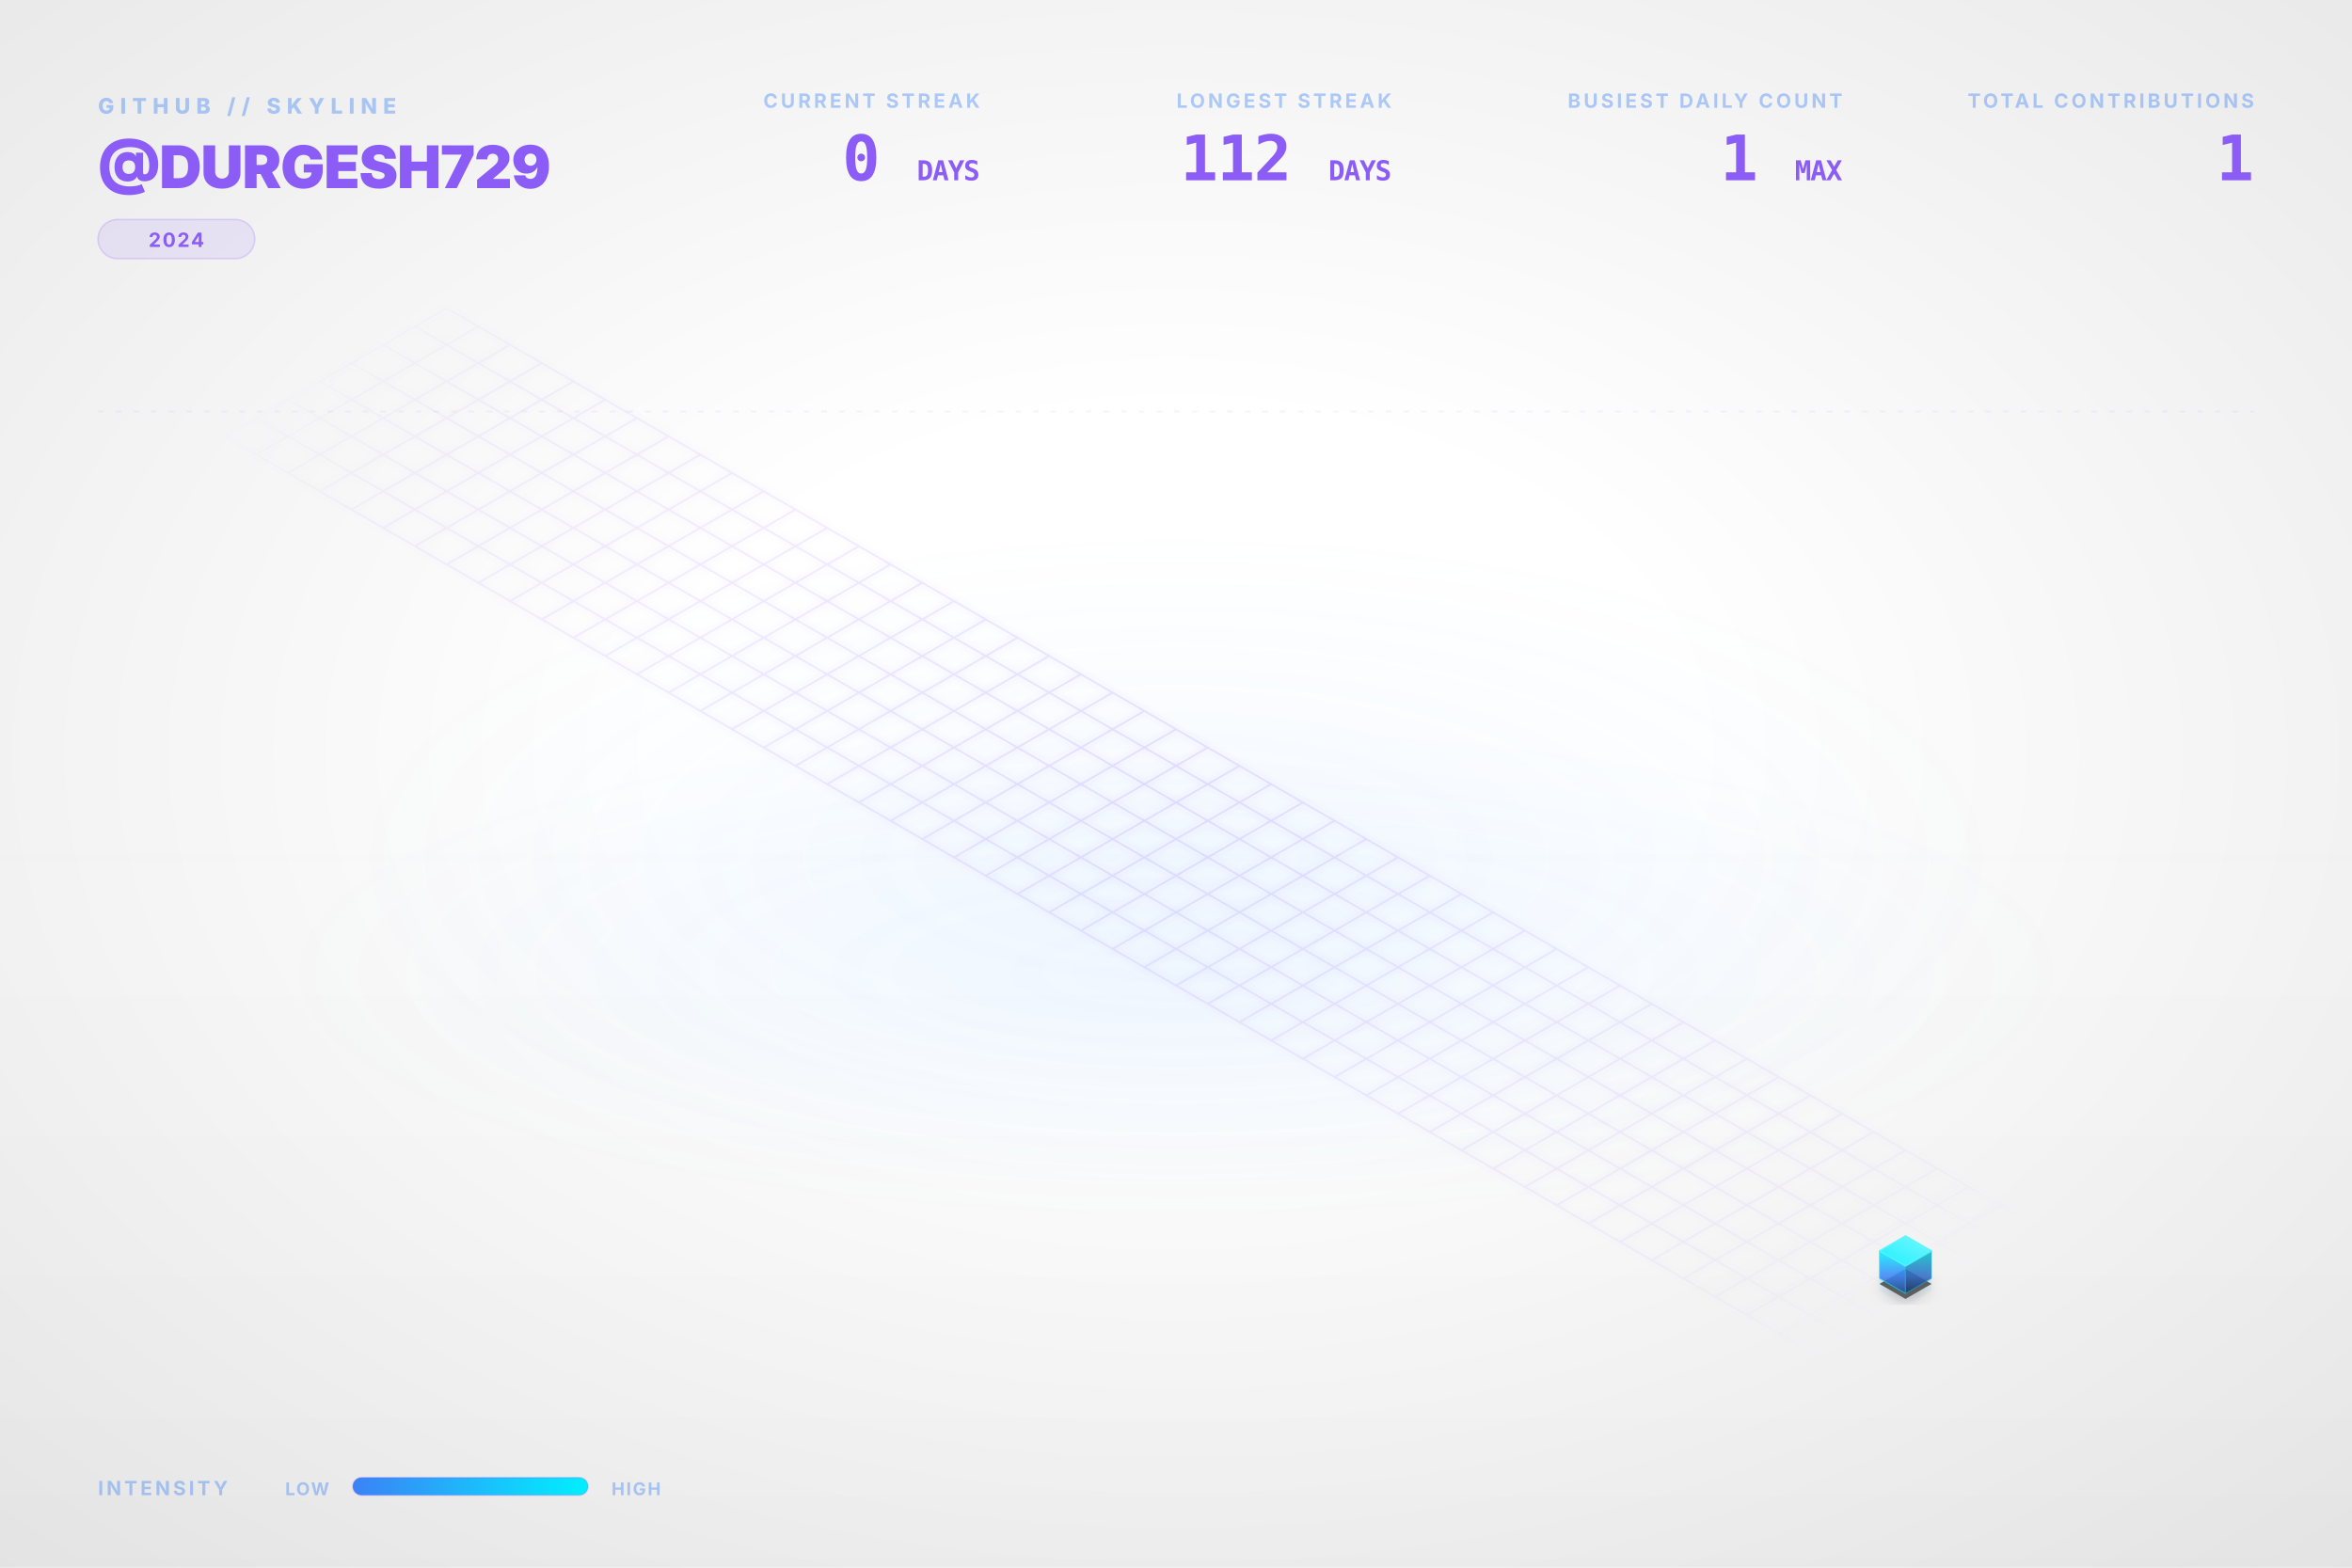
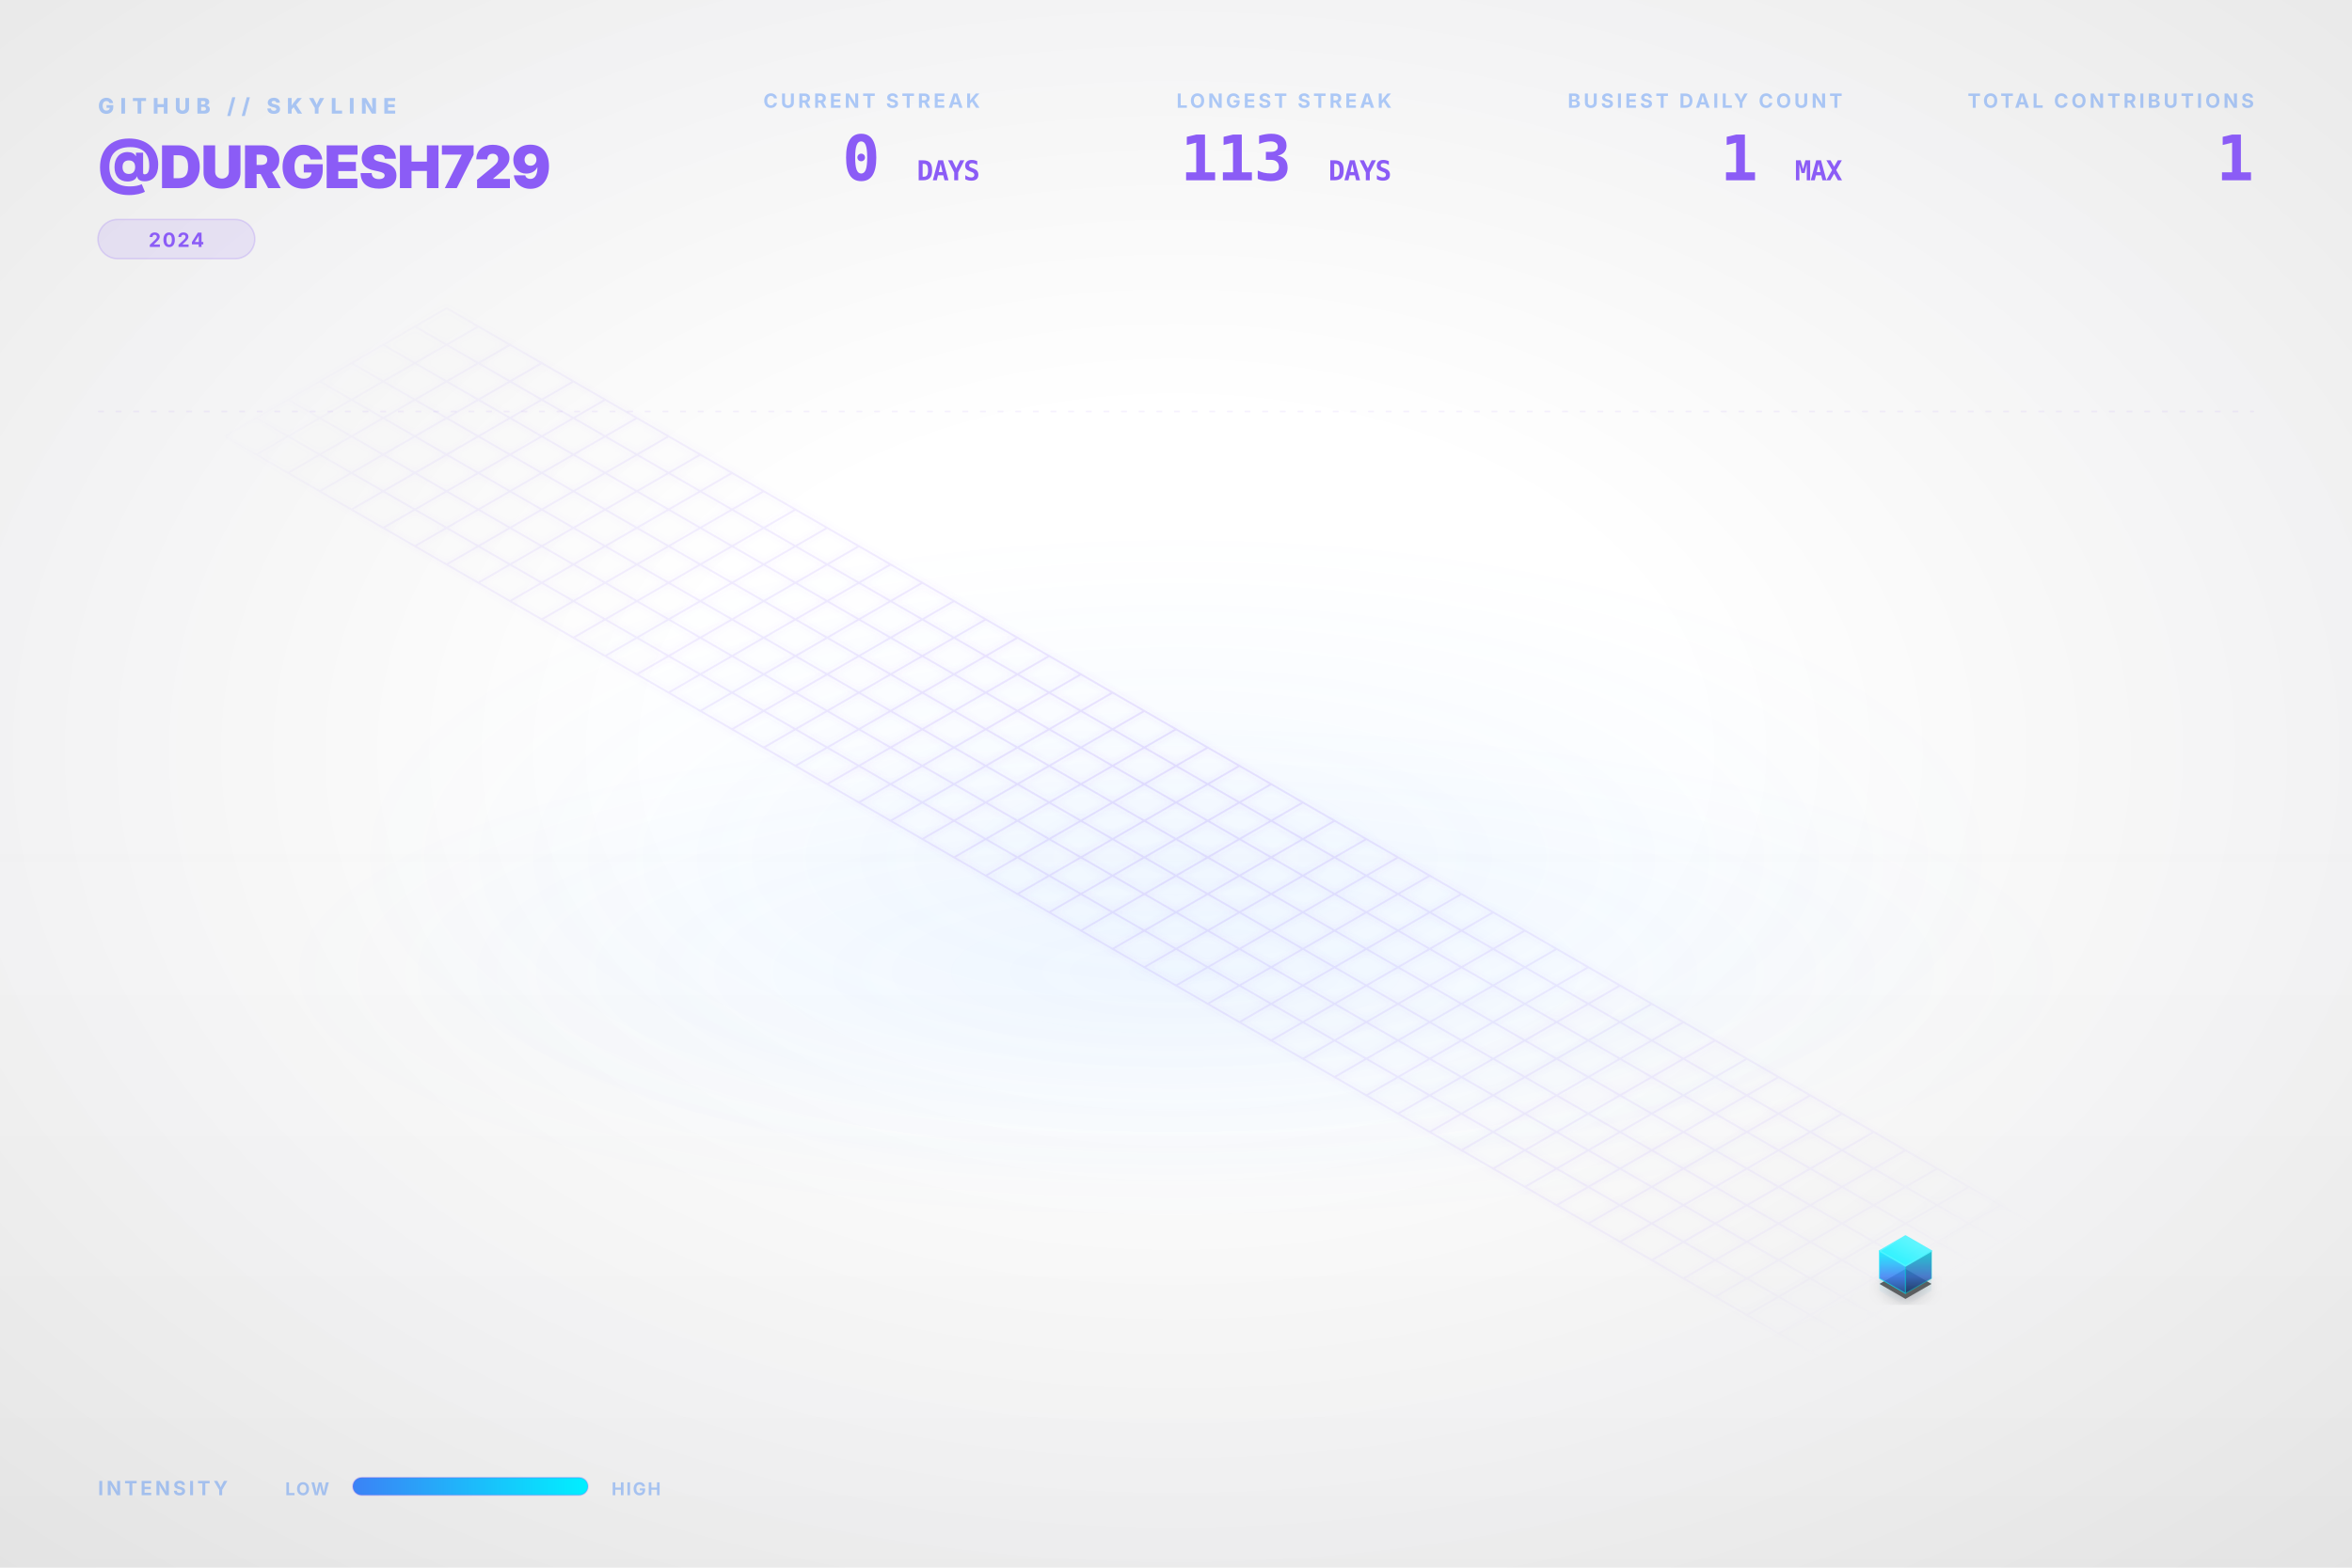
<svg xmlns="http://www.w3.org/2000/svg" viewBox="0 0 1200 800" width="100%" height="100%">
  <style type="text/css">
    .dashboard-text {
      font-family: Inter, 'Segoe UI', Helvetica, Arial, sans-serif;
      -webkit-font-smoothing: antialiased;
      -moz-osx-font-smoothing: grayscale;
    }
    .code-text {
      font-family: "JetBrains Mono", Consolas, monospace;
    }
    .building-face {
      stroke-linejoin: round;
      transition: all 0.3s ease;
    }
    path[fill="url(#top-face-gradient)"] {
      stroke: #4cf4ff;
      stroke-width: 0.8px;
    }
    path[fill="url(#left-face-gradient)"] {
      stroke: #00F0FF;
      stroke-opacity: 0.7;
    }
    path[fill="url(#right-face-gradient)"] {
      stroke: #00c0cc;
      stroke-opacity: 0.6;
    }
  </style>
  <defs>
    <linearGradient id="left-face-gradient" x1="0%" y1="100%" x2="0%" y2="0%">
      <stop offset="0%" stop-color="#234e93" stop-opacity="0.95" />
      <stop offset="40%" stop-color="#3B82F6" stop-opacity="0.95" />
      <stop offset="100%" stop-color="#00F0FF" stop-opacity="0.95" />
    </linearGradient>
    <linearGradient id="right-face-gradient" x1="0%" y1="100%" x2="0%" y2="0%">
      <stop offset="0%" stop-color="#173462" stop-opacity="0.95" />
      <stop offset="40%" stop-color="#2f68c4" stop-opacity="0.95" />
      <stop offset="100%" stop-color="#00c0cc" stop-opacity="0.95" />
    </linearGradient>
    <linearGradient id="top-face-gradient" x1="0%" y1="100%" x2="100%" y2="0%">
      <stop offset="0%" stop-color="#00F0FF" stop-opacity="0.98" />
      <stop offset="100%" stop-color="#66f6ff" stop-opacity="0.98" />
    </linearGradient>
    <linearGradient id="reflection-gradient-left" x1="0%" y1="0%" x2="0%" y2="100%">
      <stop offset="0%" stop-color="#00F0FF" stop-opacity="0.25" />
      <stop offset="100%" stop-color="#3B82F6" stop-opacity="0.0" />
    </linearGradient>
    <linearGradient id="reflection-gradient-right" x1="0%" y1="0%" x2="0%" y2="100%">
      <stop offset="0%" stop-color="#00c0cc" stop-opacity="0.25" />
      <stop offset="100%" stop-color="#2f68c4" stop-opacity="0.0" />
    </linearGradient>
    <filter id="ambient-shadow" x="-20%" y="-20%" width="140%" height="140%">
      <feGaussianBlur in="SourceAlpha" stdDeviation="4" />
      <feOffset dx="0" dy="2" result="offsetblur" />
      <feComponentTransfer>
        <feFuncA type="linear" slope="0.4" />
      </feComponentTransfer>
      <feMerge>
        <feMergeNode />
        <feMergeNode in="SourceGraphic" />
      </feMerge>
    </filter>
    <filter id="neon-glow" x="-50%" y="-50%" width="200%" height="200%">
      <feGaussianBlur stdDeviation="2.0" result="coloredBlur" />
      <feMerge>
        <feMergeNode in="coloredBlur" />
        <feMergeNode in="SourceGraphic" />
      </feMerge>
    </filter>
    <radialGradient id="bg-vignette" cx="50%" cy="48%" r="72%">
      <stop offset="30%" stop-color="#0D1117" stop-opacity="0" />
      <stop offset="100%" stop-color="#000000" stop-opacity="0.09" />
    </radialGradient>
    <linearGradient id="bg-vertical-grad" x1="0%" y1="0%" x2="0%" y2="100%">
      <stop offset="0%" stop-color="#ffffff" stop-opacity="0.018" />
      <stop offset="50%" stop-color="#ffffff" stop-opacity="0" />
      <stop offset="100%" stop-color="#000000" stop-opacity="0.022" />
    </linearGradient>
    <radialGradient id="floor-ambient-glow" cx="50%" cy="50%" r="50%">
      <stop offset="0%" stop-color="#58a6ff" stop-opacity="0.06" />
      <stop offset="100%" stop-color="#58a6ff" stop-opacity="0" />
    </radialGradient>
    <filter id="skyline-bloom" x="-30%" y="-30%" width="160%" height="160%" color-interpolation-filters="sRGB">
      <feGaussianBlur stdDeviation="18" result="blur" />
      <feComposite in="blur" in2="SourceGraphic" operator="over" />
    </filter>
    <filter id="bg-noise" x="0%" y="0%" width="100%" height="100%" color-interpolation-filters="sRGB">
      <feTurbulence type="fractalNoise" baseFrequency="0.65" numOctaves="3" stitchTiles="stitch" result="noise" />
      <feColorMatrix type="saturate" values="0" in="noise" result="grayNoise" />
      <feBlend in="SourceGraphic" in2="grayNoise" mode="overlay" result="blended" />
      <feComposite in="blended" in2="SourceGraphic" operator="in" />
    </filter>
    <radialGradient id="grid-fade" cx="50%" cy="50%" r="50%">
      <stop offset="0%" stop-color="#ffffff" stop-opacity="1.0" />
      <stop offset="80%" stop-color="#ffffff" stop-opacity="0.4" />
      <stop offset="100%" stop-color="#ffffff" stop-opacity="0.0" />
    </radialGradient>
    <mask id="grid-mask">
      <rect width="100%" height="100%" fill="url(#grid-fade)" />
    </mask>
    <linearGradient id="laser-grad" x1="0%" y1="0%" x2="100%" y2="0%">
      <stop offset="0%" stop-color="#00F0FF" stop-opacity="0" />
      <stop offset="15%" stop-color="#00F0FF" stop-opacity="1" />
      <stop offset="85%" stop-color="#00F0FF" stop-opacity="1" />
      <stop offset="100%" stop-color="#00F0FF" stop-opacity="0" />
    </linearGradient>
    <linearGradient id="legend-gradient" x1="0%" y1="0%" x2="100%" y2="0%">
      <stop offset="0%" stop-color="#3B82F6" />
      <stop offset="100%" stop-color="#00F0FF" />
    </linearGradient>
  </defs>
  <rect id="bg-base" width="1200" height="800" fill="none" />
  <rect width="1200" height="800" fill="url(#bg-vertical-grad)" />
  <rect width="1200" height="800" fill="url(#bg-vignette)" />
  <ellipse cx="600.0" cy="496.0" rx="456.0" ry="128.0" fill="url(#floor-ambient-glow)" opacity="1" />
  <g id="skyline-scene" transform="translate(39.5, 17.13) scale(0.9342)">
    <ellipse cx="600.0" cy="450.0" rx="450" ry="180" fill="url(#floor-ambient-glow)" />
    <path class="floor-grid" d="M 201.63,150.0 L 1119.62,680.0 M 184.31,160.0 L 1102.29,690.0 M 166.99,170.0 L 1084.97,700.0 M 149.67,180.0 L 1067.65,710.0 M 132.35,190.0 L 1050.33,720.0 M 115.03,200.0 L 1033.01,730.0 M 97.71,210.0 L 1015.69,740.0 M 80.38,220.0 L 998.37,750.0 M 201.63,150.0 L 80.38,220.0 M 218.95,160.0 L 97.71,230.0 M 236.27,170.0 L 115.03,240.0 M 253.59,180.0 L 132.35,250.0 M 270.91,190.0 L 149.67,260.0 M 288.23,200.0 L 166.99,270.0 M 305.55,210.0 L 184.31,280.0 M 322.87,220.0 L 201.63,290.0 M 340.19,230.0 L 218.95,300.0 M 357.51,240.0 L 236.27,310.0 M 374.83,250.0 L 253.59,320.0 M 392.15,260.0 L 270.91,330.0 M 409.47,270.0 L 288.23,340.0 M 426.79,280.0 L 305.55,350.0 M 444.12,290.0 L 322.87,360.0 M 461.44,300.0 L 340.19,370.0 M 478.76,310.0 L 357.51,380.0 M 496.08,320.0 L 374.83,390.0 M 513.4,330.0 L 392.15,400.0 M 530.72,340.0 L 409.47,410.0 M 548.04,350.0 L 426.79,420.0 M 565.36,360.0 L 444.12,430.0 M 582.68,370.0 L 461.44,440.0 M 600.0,380.0 L 478.76,450.0 M 617.32,390.0 L 496.08,460.0 M 634.64,400.0 L 513.4,470.0 M 651.96,410.0 L 530.72,480.0 M 669.28,420.0 L 548.04,490.0 M 686.6,430.0 L 565.36,500.0 M 703.92,440.0 L 582.68,510.0 M 721.24,450.0 L 600.0,520.0 M 738.56,460.0 L 617.32,530.0 M 755.88,470.0 L 634.64,540.0 M 773.21,480.0 L 651.96,550.0 M 790.53,490.0 L 669.28,560.0 M 807.85,500.0 L 686.6,570.0 M 825.17,510.0 L 703.92,580.0 M 842.49,520.0 L 721.24,590.0 M 859.81,530.0 L 738.56,600.0 M 877.13,540.0 L 755.88,610.0 M 894.45,550.0 L 773.21,620.0 M 911.77,560.0 L 790.53,630.0 M 929.09,570.0 L 807.85,640.0 M 946.41,580.0 L 825.17,650.0 M 963.73,590.0 L 842.49,660.0 M 981.05,600.0 L 859.81,670.0 M 998.37,610.0 L 877.13,680.0 M 1015.69,620.0 L 894.45,690.0 M 1033.01,630.0 L 911.77,700.0 M 1050.33,640.0 L 929.09,710.0 M 1067.65,650.0 L 946.41,720.0 M 1084.97,660.0 L 963.73,730.0 M 1102.29,670.0 L 981.05,740.0 M 1119.62,680.0 L 998.37,750.0" fill="none" stroke="#8B5CF6" stroke-opacity="0.15" stroke-width="1.0" filter="url(#neon-glow)" mask="url(#grid-mask)" />
    <path d="M 984.17,680.0 L 984.17,686.75 L 998.37,694.95 L 998.37,688.2 Z" fill="url(#reflection-gradient-left)" opacity="0.4" />
    <path d="M 998.37,688.2 L 998.37,694.95 L 1012.57,686.75 L 1012.57,680.0 Z" fill="url(#reflection-gradient-right)" opacity="0.4" />
    <path d="M 998.37,674.8 L 984.17,683.0 L 998.37,691.2 L 1012.57,683.0 Z" fill="#000000" filter="url(#ambient-shadow)" opacity="0.6" />
    <g>
      <path class="building-face" d="M 984.17,680.0 L 984.17,665.0 L 998.37,673.2 L 998.37,688.2 Z" fill="url(#left-face-gradient)" stroke="#00F0FF" stroke-width="0.5" opacity="0.9" />
      <path class="building-face" d="M 998.37,688.2 L 998.37,673.2 L 1012.57,665.0 L 1012.57,680.0 Z" fill="url(#right-face-gradient)" stroke="#00F0FF" stroke-width="0.5" opacity="0.9" />
      <path class="building-face" d="M 998.37,656.8 L 984.17,665.0 L 998.37,673.2 L 1012.57,665.0 Z" fill="url(#top-face-gradient)" stroke="#00F0FF" stroke-width="0.5" opacity="0.9" />
    </g>
  </g>
  <g class="dashboard-text">
    <text x="50" y="58" fill="#3B82F6" font-size="11" font-weight="800" letter-spacing="3px" opacity="0.4">GITHUB // SKYLINE</text>
    <text x="50" y="96" fill="#8B5CF6" font-size="30" font-weight="900" letter-spacing="-0.5px">@DURGESH729</text>
    <g transform="translate(50, 112)">
      <rect x="0" y="0" width="80.0" height="20" rx="10" fill="#8B5CF6" fill-opacity="0.12" stroke="#8B5CF6" stroke-opacity="0.2" stroke-width="0.8" />
      <text x="40.0" y="14" text-anchor="middle" fill="#8B5CF6" font-size="10" font-weight="700" letter-spacing="0.8px">2024</text>
    </g>
    <text x="1150" y="55" text-anchor="end" fill="#3B82F6" font-size="10" font-weight="700" letter-spacing="1.5px" opacity="0.4">TOTAL CONTRIBUTIONS</text>
    <text x="1150" y="92" text-anchor="end" fill="#8B5CF6" font-size="32" font-weight="900" letter-spacing="-0.5px" class="code-text">1</text>
    <text x="940" y="55" text-anchor="end" fill="#3B82F6" font-size="10" font-weight="700" letter-spacing="1.5px" opacity="0.4">BUSIEST DAILY COUNT</text>
    <text x="940" y="92" text-anchor="end" fill="#8B5CF6" font-size="32" font-weight="900" letter-spacing="-0.5px" class="code-text">1 <tspan font-size="14" font-weight="700" opacity="0.5">MAX</tspan>
    </text>
    <text x="710" y="55" text-anchor="end" fill="#3B82F6" font-size="10" font-weight="700" letter-spacing="1.5px" opacity="0.4">LONGEST STREAK</text>
-     <text x="710" y="92" text-anchor="end" fill="#8B5CF6" font-size="32" font-weight="900" letter-spacing="-0.5px" class="code-text">112 <tspan font-size="14" font-weight="700" opacity="0.5">DAYS</tspan>
+     <text x="710" y="92" text-anchor="end" fill="#8B5CF6" font-size="32" font-weight="900" letter-spacing="-0.5px" class="code-text">113 <tspan font-size="14" font-weight="700" opacity="0.5">DAYS</tspan>
    </text>
    <text x="500" y="55" text-anchor="end" fill="#3B82F6" font-size="10" font-weight="700" letter-spacing="1.5px" opacity="0.4">CURRENT STREAK</text>
    <text x="500" y="92" text-anchor="end" fill="#8B5CF6" font-size="32" font-weight="900" letter-spacing="-0.5px" class="code-text">0 <tspan font-size="14" font-weight="700" opacity="0.5">DAYS</tspan>
    </text>
    <text x="50" y="763" fill="#3B82F6" font-size="10" font-weight="700" letter-spacing="1.5px" opacity="0.4">INTENSITY</text>
    <text x="168" y="763" text-anchor="end" fill="#3B82F6" font-size="9" font-weight="700" letter-spacing="0.8px" opacity="0.4">LOW</text>
    <rect x="180" y="754" width="120" height="9" rx="4.5" fill="url(#legend-gradient)" />
    <rect x="180" y="754" width="120" height="9" rx="4.5" fill="none" stroke="#8B5CF6" stroke-opacity="0.25" stroke-width="0.8" />
    <text x="312" y="763" fill="#3B82F6" font-size="9" font-weight="700" letter-spacing="0.8px" opacity="0.4">HIGH</text>
    <line x1="50" y1="210" x2="1150" y2="210" stroke="#8B5CF6" stroke-opacity="0.08" stroke-width="0.8" stroke-dasharray="3,6" />
  </g>
</svg>
